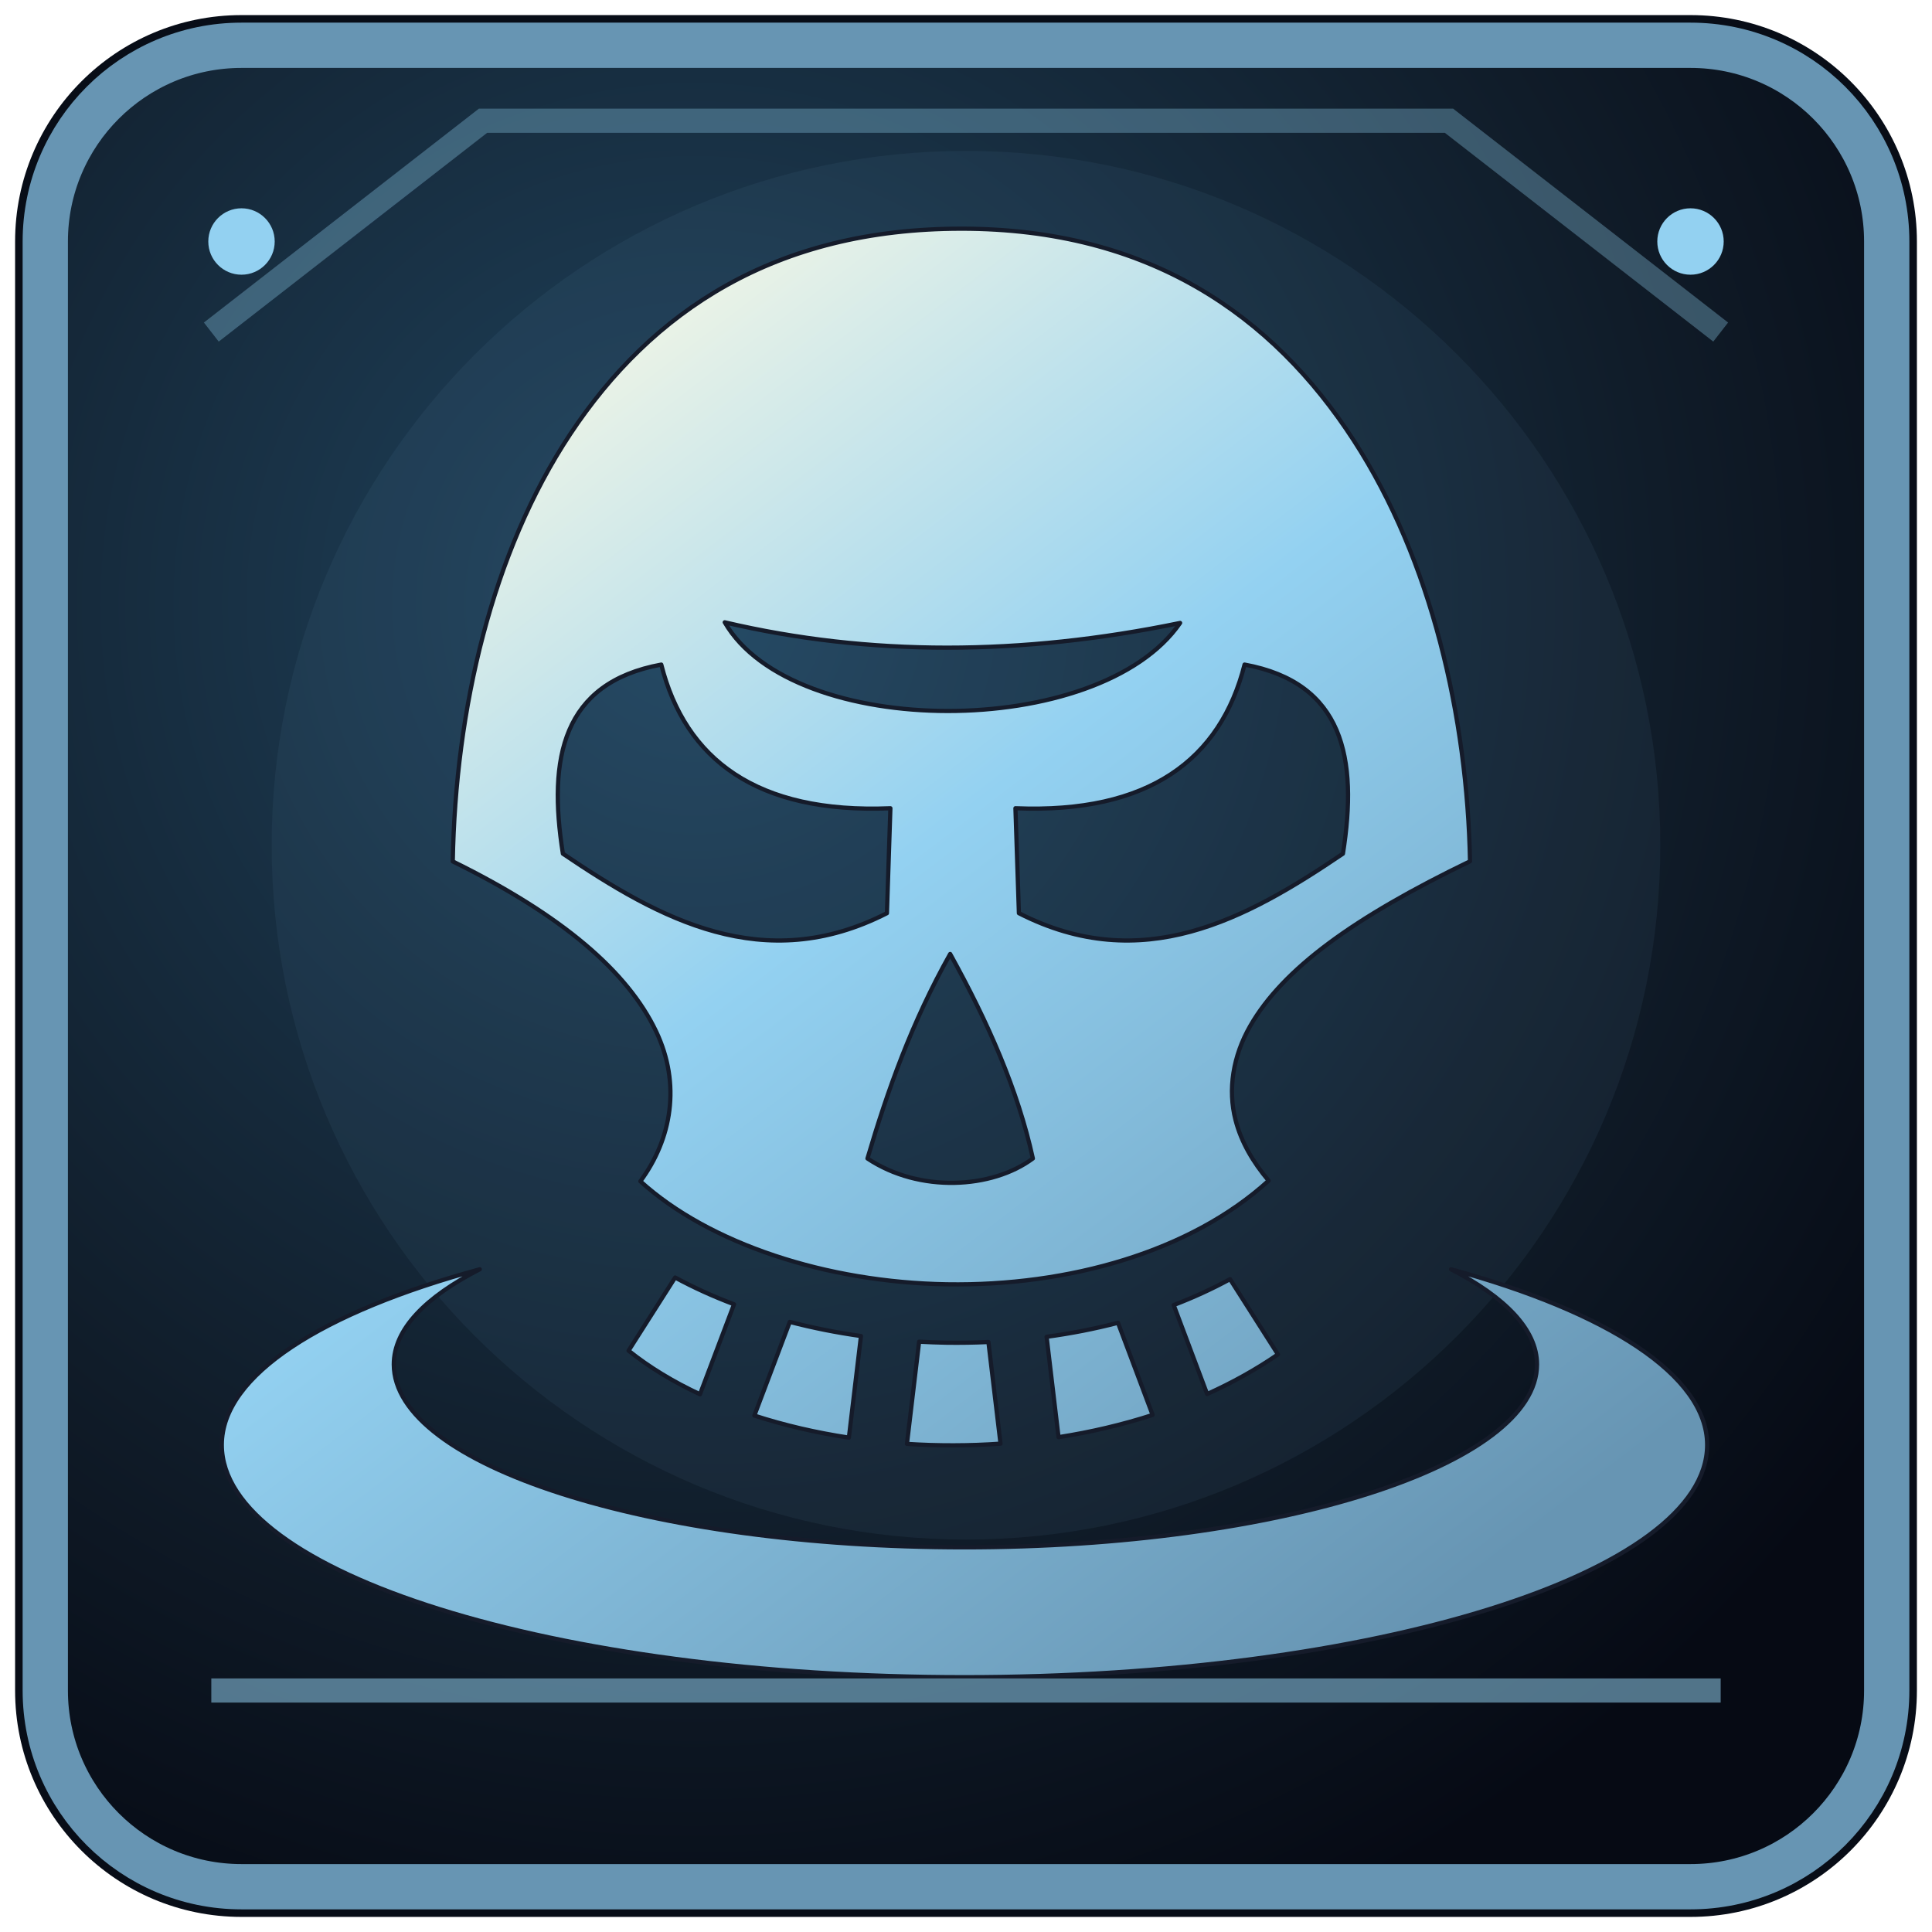
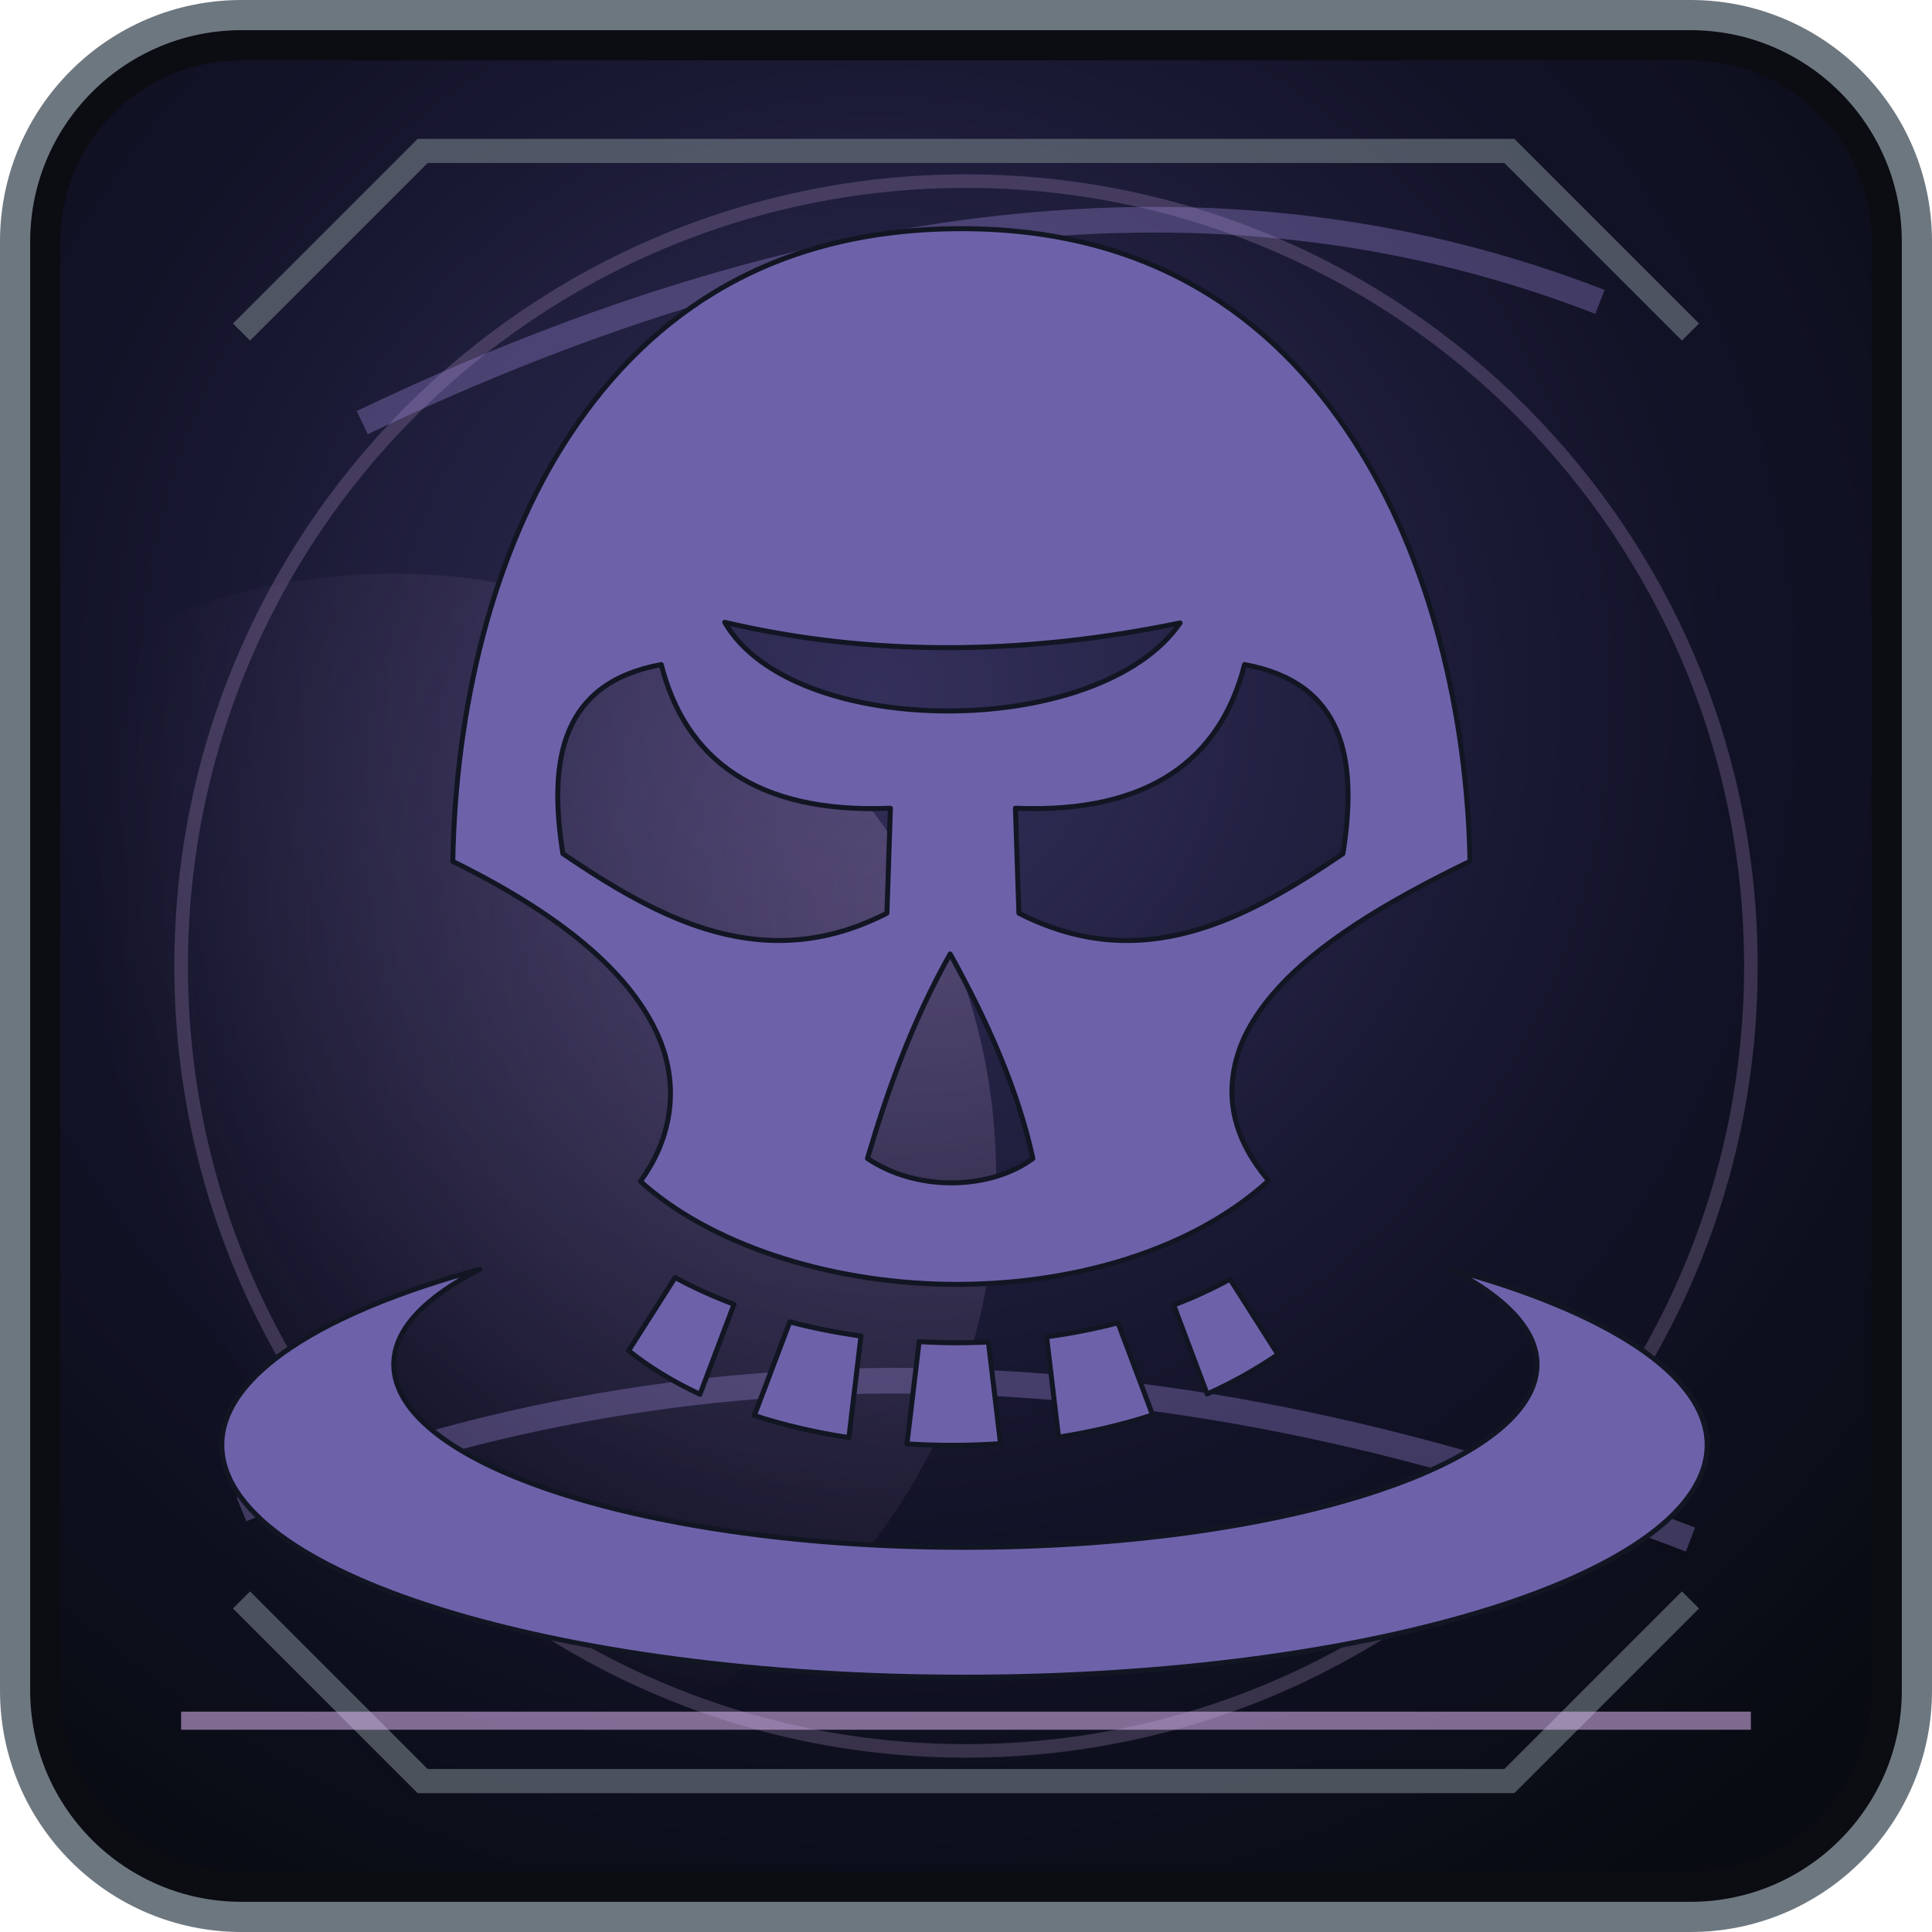
<svg xmlns="http://www.w3.org/2000/svg" width="64" height="64" viewBox="0 0 64 64">
  <defs>
-     <radialGradient id="b" cx="0.35" cy="0.30" r="0.8">
-       <stop offset="0" stop-color="#20445e" />
-       <stop offset="0.67" stop-color="#101c29" />
-       <stop offset="1" stop-color="#060a14" />
+     <radialGradient id="b" cx="29" cy="23" r="47" gradientUnits="userSpaceOnUse">
+       <stop offset="0" stop-color="#34305c" />
+       <stop offset=".57" stop-color="#131329" />
+       <stop offset="1" stop-color="#080b11" />
    </radialGradient>
-     <linearGradient id="f" x1="0.15" y1="0.10" x2="0.82" y2="0.95">
-       <stop offset="0" stop-color="#f8f8e5" />
-       <stop offset="0.42" stop-color="#93d1f1" />
-       <stop offset="1" stop-color="#6795b3" />
+     <linearGradient id="f" x1="12" y1="9" x2="50" y2="56" gradientUnits="userSpaceOnUse">
+       <stop offset="0" stop-color="#e3dbff" />
+       <stop offset=".47" stop-color="#9b86d8" />
+       <stop offset="1" stop-color="#6d62aa" />
    </linearGradient>
+     <radialGradient id="a" cx="31" cy="30" r="28" gradientUnits="userSpaceOnUse">
+       <stop offset="0" stop-color="#dfb8f4" stop-opacity=".22" />
+       <stop offset="1" stop-color="#dfb8f4" stop-opacity="0" />
+     </radialGradient>
  </defs>
-   <rect x="0.5" y="0.5" width="63" height="63" rx="7.5" fill="#080d17" />
-   <rect x="1.5" y="1.5" width="61" height="61" rx="6.5" fill="url(#b)" stroke="#6795b3" stroke-width="1.5" />
-   <path d="M7 11L16 4H48L57 11" fill="none" stroke="#93d1f1" stroke-width="0.8" opacity="0.33" />
-   <circle cx="32" cy="28" r="23" fill="#6795b3" opacity="0.085" />
-   <g transform="translate(5.5 5.5) scale(0.1035)" fill="url(#f)" stroke="#151b2a" stroke-width="1.35" stroke-linejoin="round">
+   <rect x=".5" y=".5" width="63" height="63" rx="7.5" fill="#0c0c13" stroke="#6d7780" stroke-width="1" />
+   <rect x="2" y="2" width="60" height="60" rx="6" fill="url(#b)" />
+   <circle cx="13" cy="39" r="20" fill="url(#a)" />
+   <circle cx="32" cy="32" r="26" fill="none" stroke="#dfb8f4" stroke-width=".45" opacity=".2" />
+   <path d="M8 50q22-9 48 1M12 14q23-11 41-4" fill="none" stroke="#9b86d8" stroke-width=".85" opacity=".35" />
+   <g transform="translate(5.5 5.5) scale(.1035)" fill="url(#f)" stroke="#121623" stroke-width="1.6" stroke-linejoin="round">
    <path d="M254.566 20.055c-59.624 0-99.147 26.426-125.21 65.767-25.084 37.862-36.733 88.14-37.583 136.746 35.068 17.25 55.994 35.297 65.088 54.416 8.03 16.882 4.974 34.41-5.042 47.96 22.02 19.97 59.516 32.352 98.135 32.972 38.86.624 77.95-10.4 102.942-33.174-5.034-5.972-8.774-12.36-10.582-19.37-2.54-9.836-.836-20.485 4.687-30.134 10.514-18.37 33.286-34.804 70.354-52.71-.878-46.03-12.275-96.24-37.225-134.714-25.985-40.068-65.52-67.76-125.564-67.76zm-75.748 125.982c46.19 10.87 94.98 10.703 145.752.205-25.867 37.59-123.918 37.62-145.752-.205zm-20.312 13.53c7.698 30.39 30.63 47.76 73.336 45.984l-1.112 33.59c-39.39 20.126-72.635 1.99-103.71-19.048h-.002c-4.848-30.567-.204-54.706 31.488-60.526zm186.69 0c31.69 5.82 36.333 29.958 31.486 60.525h-.002c-31.076 21.04-64.32 39.174-103.71 19.047l-1.11-33.59c42.707 1.776 65.637-15.594 73.335-45.984zM250.97 252.19c12.102 21.818 21.704 43.634 26.47 65.45-13.016 9.698-36.32 11.107-52.938 0 6.443-21.816 14.19-43.632 26.47-65.45zM100.405 353.108c-50.152 13.628-82.55 33.813-82.55 56.204 0 41.018 106.523 74.352 237.697 74.352s237.698-33.334 237.698-74.35c0-22.312-32.12-42.58-81.965-56.205 17.23 8.88 27.518 19.25 27.518 30.444 0 32.13-82.31 58.546-183.247 58.546-100.937 0-182.662-26.418-182.662-58.545 0-11.253 10.112-21.534 27.518-30.443h-.004zm62.54 2.637l-14.903 23.41c6.624 5.312 14.328 9.978 22.855 13.955l10.898-28.796c-6.58-2.48-12.888-5.336-18.848-8.57zm177.605.53c-5.772 3.14-11.804 5.894-18.038 8.28l10.703 28.477c8.005-3.6 15.612-7.817 22.666-12.676l-15.33-24.08zm-140.905 13.673L188.3 399.924c9.524 3.093 19.698 5.462 30.253 7.064l3.87-32.513c-7.754-1.09-15.377-2.6-22.778-4.528zm105.04.287c-7.468 1.95-15.113 3.434-22.85 4.48l3.823 32.126c10.274-1.605 20.384-3.967 30.112-7.11l-11.086-29.496zm-63.654 6.045l-3.893 32.712c9.87.637 19.92.623 29.947-.07l-3.873-32.535c-4.52.206-9.045.287-13.558.215-2.878-.047-5.752-.167-8.62-.323z" />
  </g>
-   <path d="M7 56h50" fill="none" stroke="#93d1f1" stroke-width="0.8" opacity="0.53" />
-   <circle cx="8" cy="8" r="1.1" fill="#93d1f1" />
-   <circle cx="56" cy="8" r="1.1" fill="#93d1f1" />
+   <path d="M8 11L14 5h36l6 6M8 53l6 6h36l6-6" fill="none" stroke="#6d7780" stroke-width=".8" opacity=".65" />
+   <path d="M6 57h52" stroke="#dfb8f4" stroke-width=".6" opacity=".55" />
</svg>
